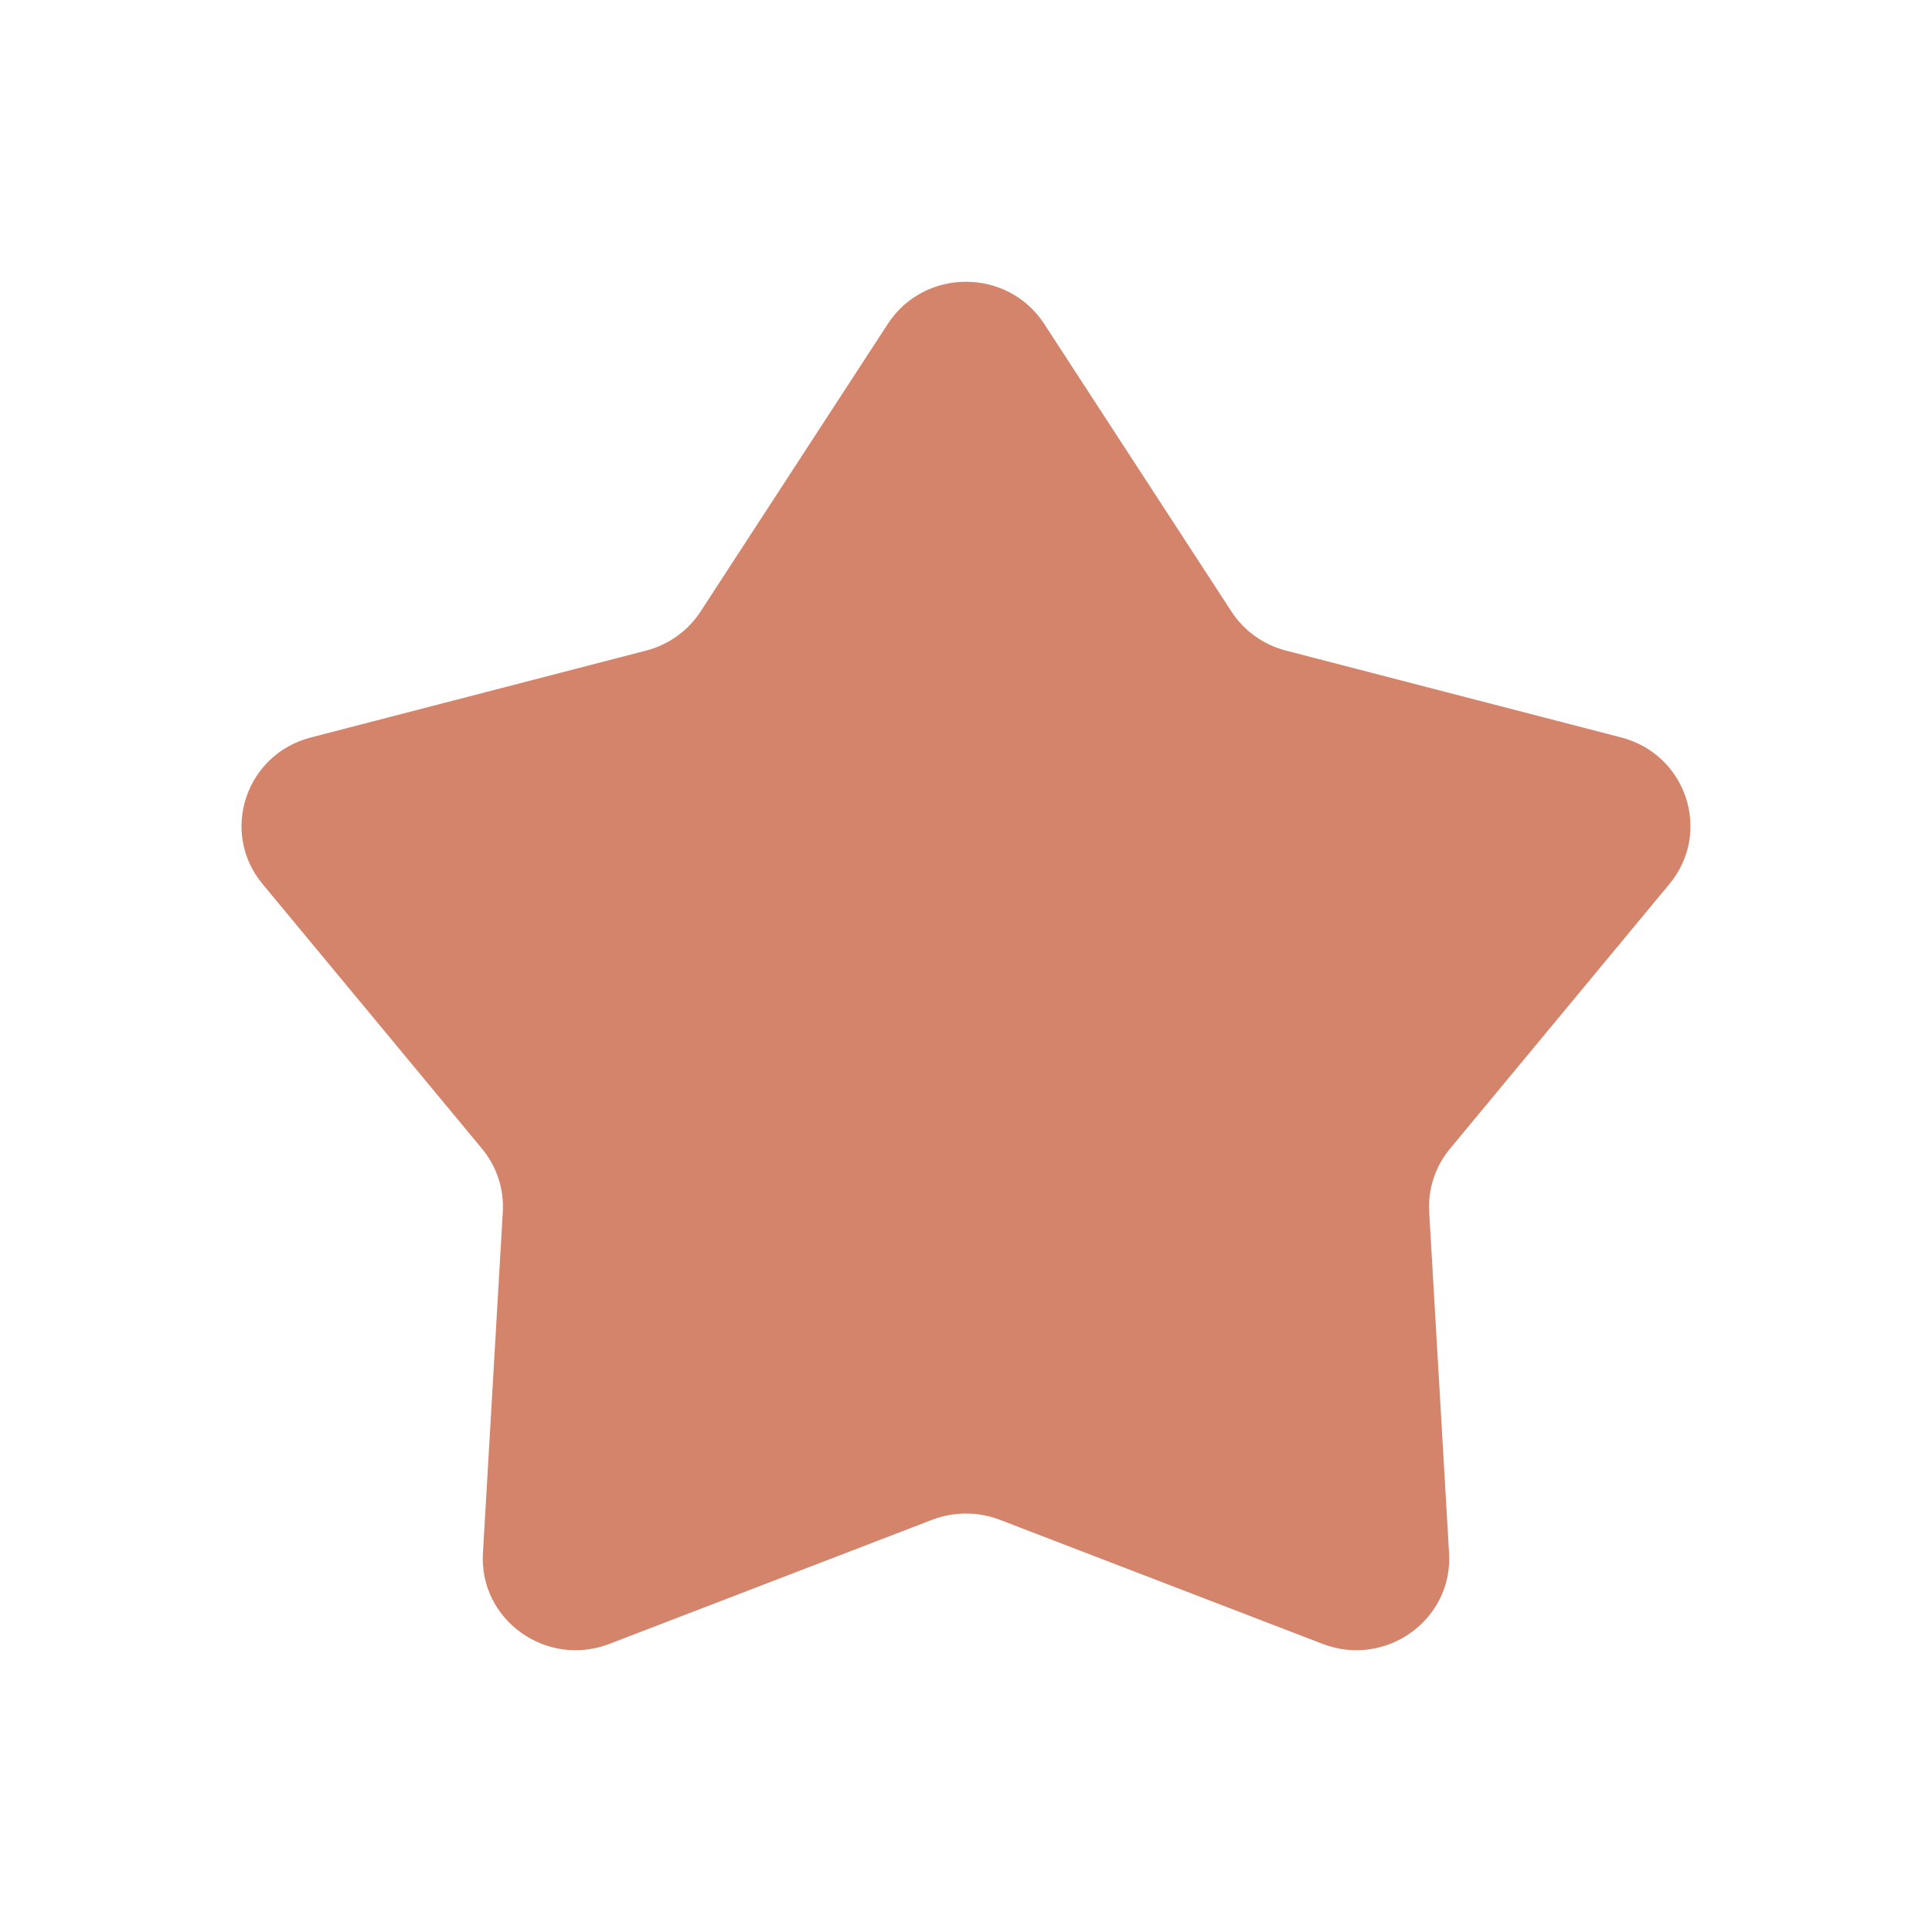
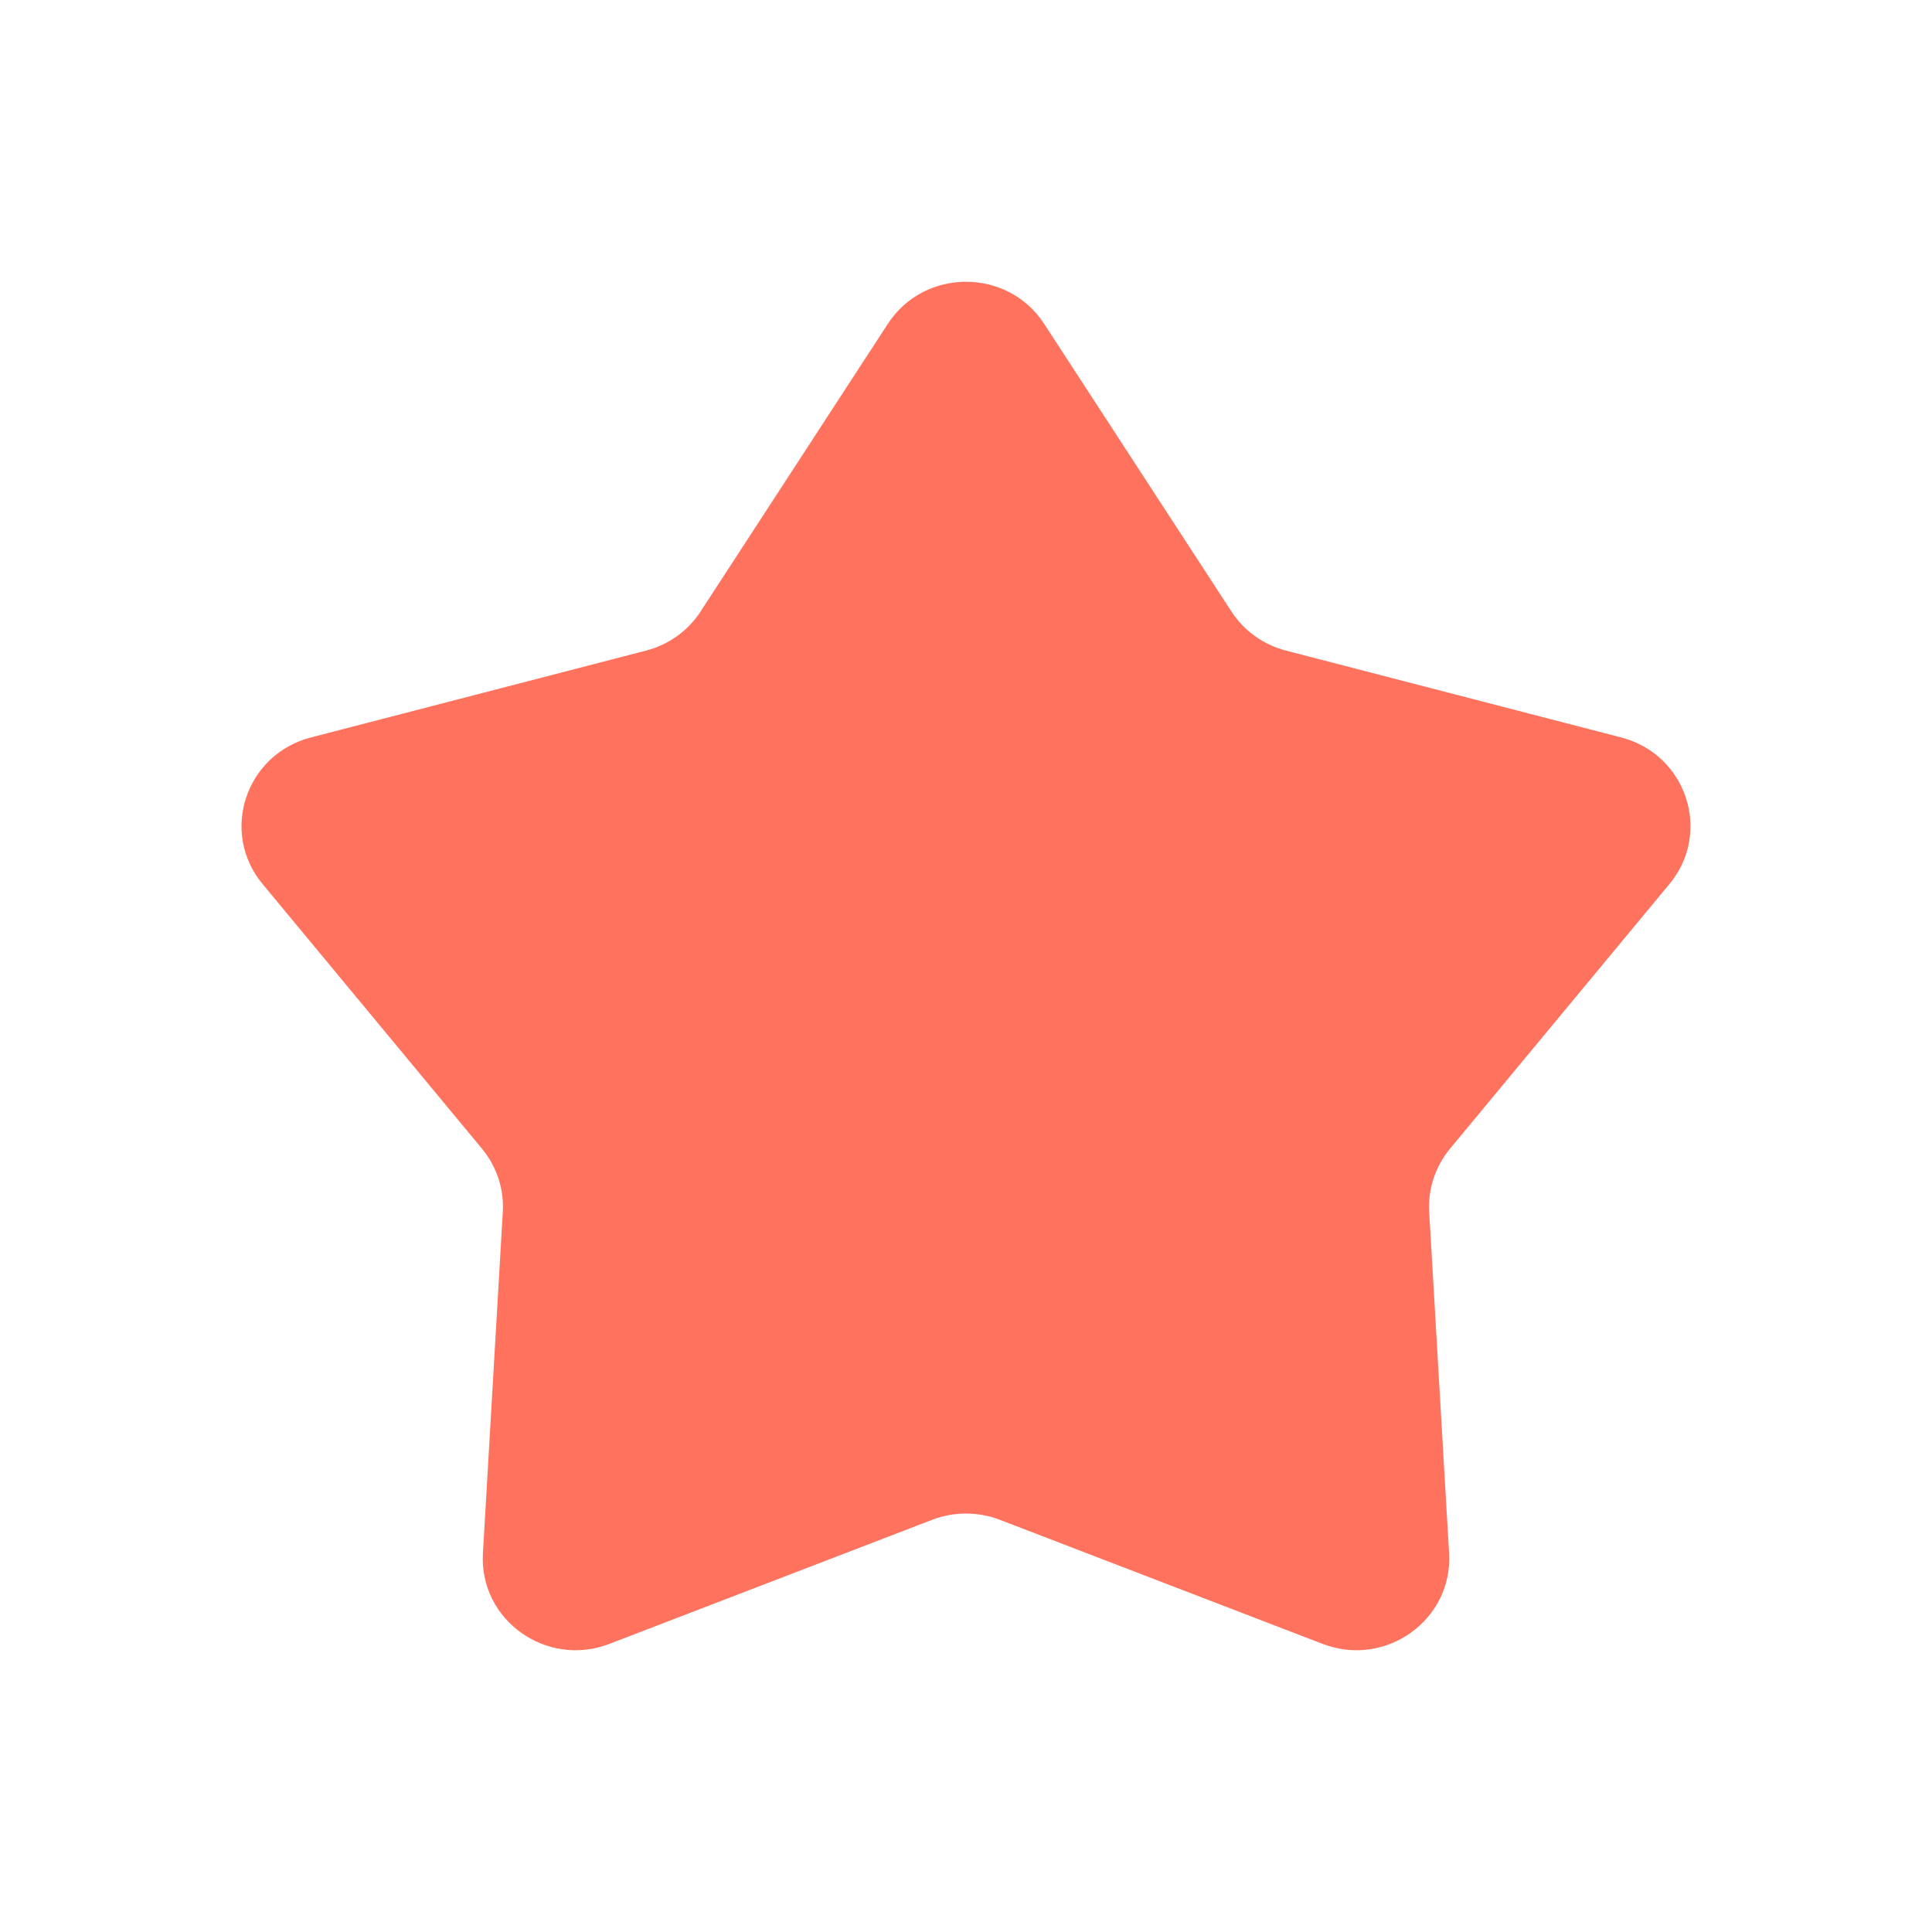
<svg xmlns="http://www.w3.org/2000/svg" width="24" height="24" viewBox="0 0 24 24" fill="none">
-   <path d="M11.029 4.023C11.483 3.326 12.517 3.326 12.971 4.023L15.297 7.596C15.453 7.836 15.695 8.01 15.975 8.082L20.139 9.161C20.951 9.371 21.27 10.341 20.738 10.982L18.013 14.269C17.83 14.49 17.737 14.771 17.754 15.055L18.001 19.295C18.049 20.123 17.213 20.722 16.43 20.421L12.419 18.879C12.149 18.776 11.851 18.776 11.581 18.879L7.57 20.421C6.787 20.722 5.951 20.123 5.999 19.295L6.246 15.055C6.263 14.771 6.17 14.49 5.987 14.269L3.262 10.982C2.729 10.341 3.049 9.371 3.862 9.161L8.025 8.082C8.305 8.01 8.547 7.836 8.703 7.596L11.029 4.023Z" fill="#D4846A" />
+   <path d="M11.029 4.023C11.483 3.326 12.517 3.326 12.971 4.023L15.297 7.596C15.453 7.836 15.695 8.01 15.975 8.082L20.139 9.161C20.951 9.371 21.27 10.341 20.738 10.982L18.013 14.269C17.83 14.49 17.737 14.771 17.754 15.055L18.001 19.295C18.049 20.123 17.213 20.722 16.43 20.421L12.419 18.879C12.149 18.776 11.851 18.776 11.581 18.879L7.57 20.421C6.787 20.722 5.951 20.123 5.999 19.295L6.246 15.055C6.263 14.771 6.17 14.49 5.987 14.269L3.262 10.982C2.729 10.341 3.049 9.371 3.862 9.161L8.025 8.082C8.305 8.01 8.547 7.836 8.703 7.596L11.029 4.023Z" fill="#FF725E" />
</svg>
